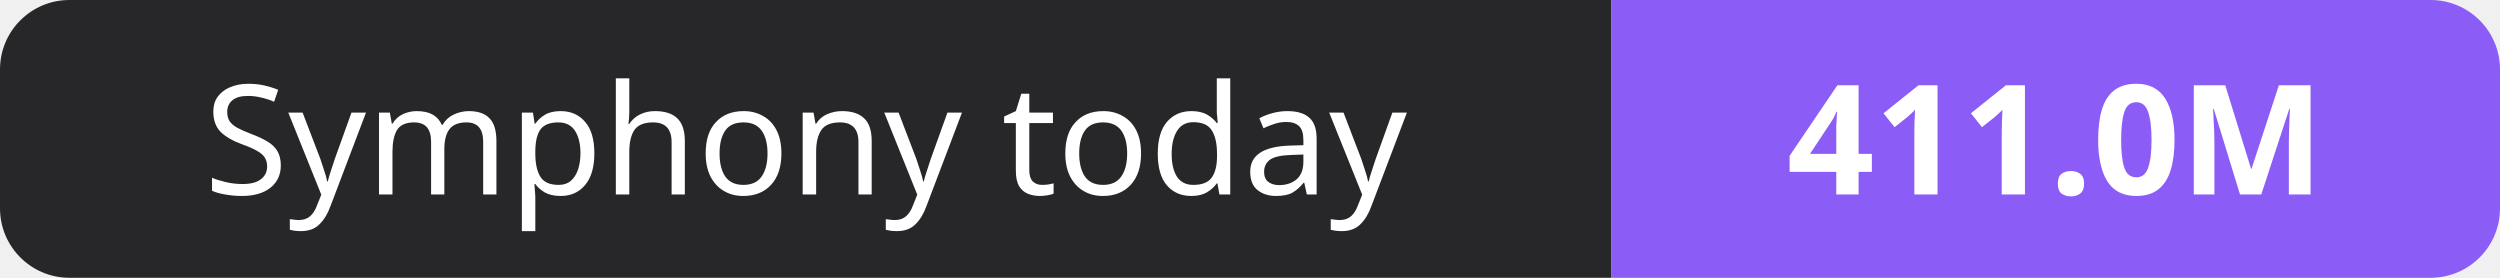
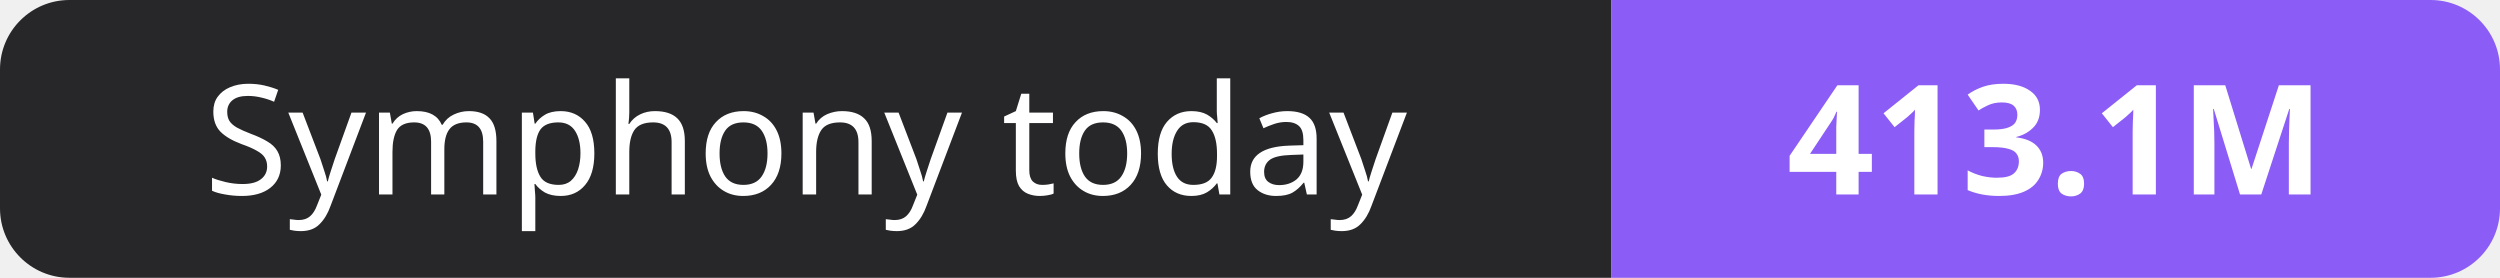
- <svg xmlns="http://www.w3.org/2000/svg" width="180" height="20" role="img" aria-label="Symphony today: 411.0M">
+ <svg xmlns="http://www.w3.org/2000/svg" width="180" height="20" role="img" aria-label="Symphony today: 413.1M">
  <clipPath id="r">
    <rect width="180" height="20" rx="5" fill="#fff" />
  </clipPath>
  <g clip-path="url(#r)">
    <rect width="116" height="20" fill="#27272a" />
    <rect x="116" width="64" height="20" fill="#8b5cf6" />
  </g>
  <g fill="#fff" text-anchor="middle" font-family="Verdana,Geneva,sans-serif" font-size="11">
    <text x="58.0" y="14">Symphony today</text>
-     <text x="148.0" y="14" font-weight="700">411.0M</text>
+     <text x="148.0" y="14" font-weight="700">413.1M</text>
  </g>
</svg>
